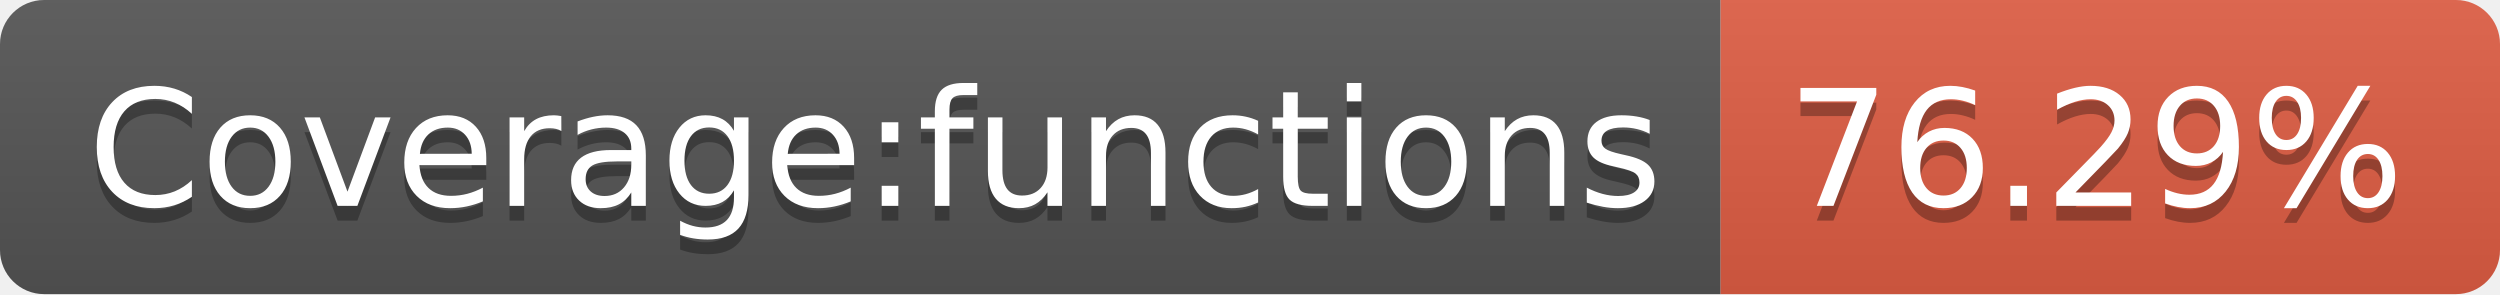
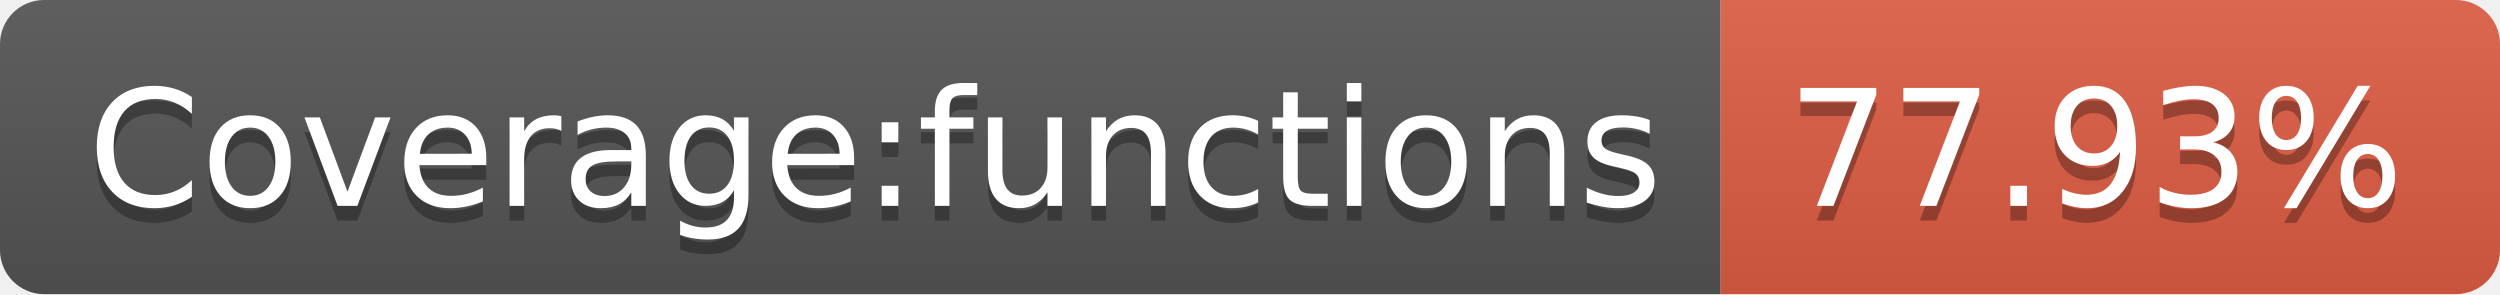
<svg xmlns="http://www.w3.org/2000/svg" width="170" height="20">
  <linearGradient id="s" x2="0" y2="100%">
    <stop offset="0" stop-color="#bbb" stop-opacity=".1" />
    <stop offset="1" stop-opacity=".1" />
  </linearGradient>
  <clipPath id="r">
    <rect width="170" height="20" rx="3" fill="#fff" />
  </clipPath>
  <g clip-path="url(#r)">
    <rect width="117" height="20" fill="#555" />
    <rect x="117" width="53" height="20" fill="#e05d44" />
    <rect width="170" height="20" fill="url(#s)" />
  </g>
  <g fill="#fff" text-anchor="middle" font-family="Verdana,Geneva,DejaVu Sans,sans-serif" text-rendering="geometricPrecision" font-size="110">
    <text x="595" y="150" fill="#010101" fill-opacity=".3" transform="scale(.1)" textLength="1070">Coverage:functions</text>
    <text x="595" y="140" transform="scale(.1)" textLength="1070">Coverage:functions</text>
-     <text x="1425" y="150" fill="#010101" fill-opacity=".3" transform="scale(.1)" textLength="430">76.29%</text>
-     <text x="1425" y="140" transform="scale(.1)" textLength="430">76.29%</text>
+     <text x="1425" y="150" fill="#010101" fill-opacity=".3" transform="scale(.1)" textLength="430">77.93%</text>
+     <text x="1425" y="140" transform="scale(.1)" textLength="430">77.93%</text>
  </g>
</svg>
